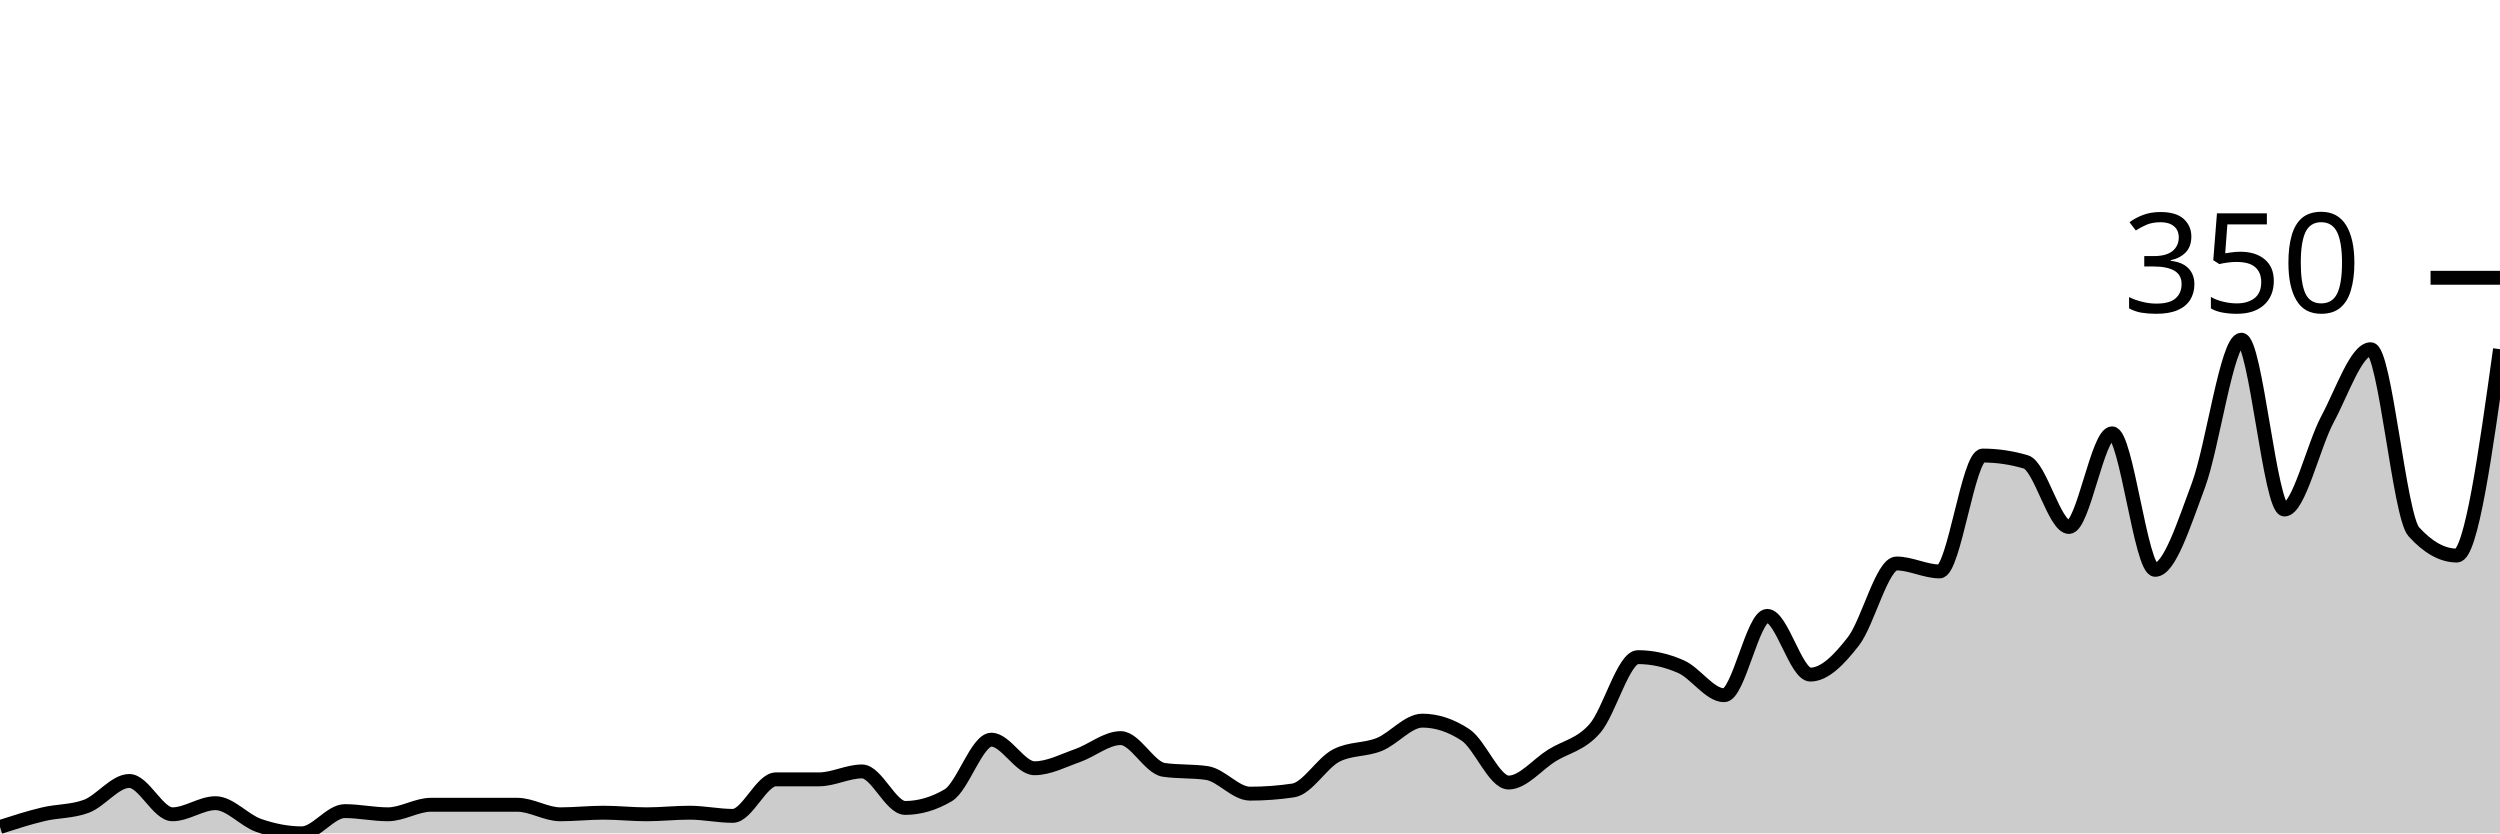
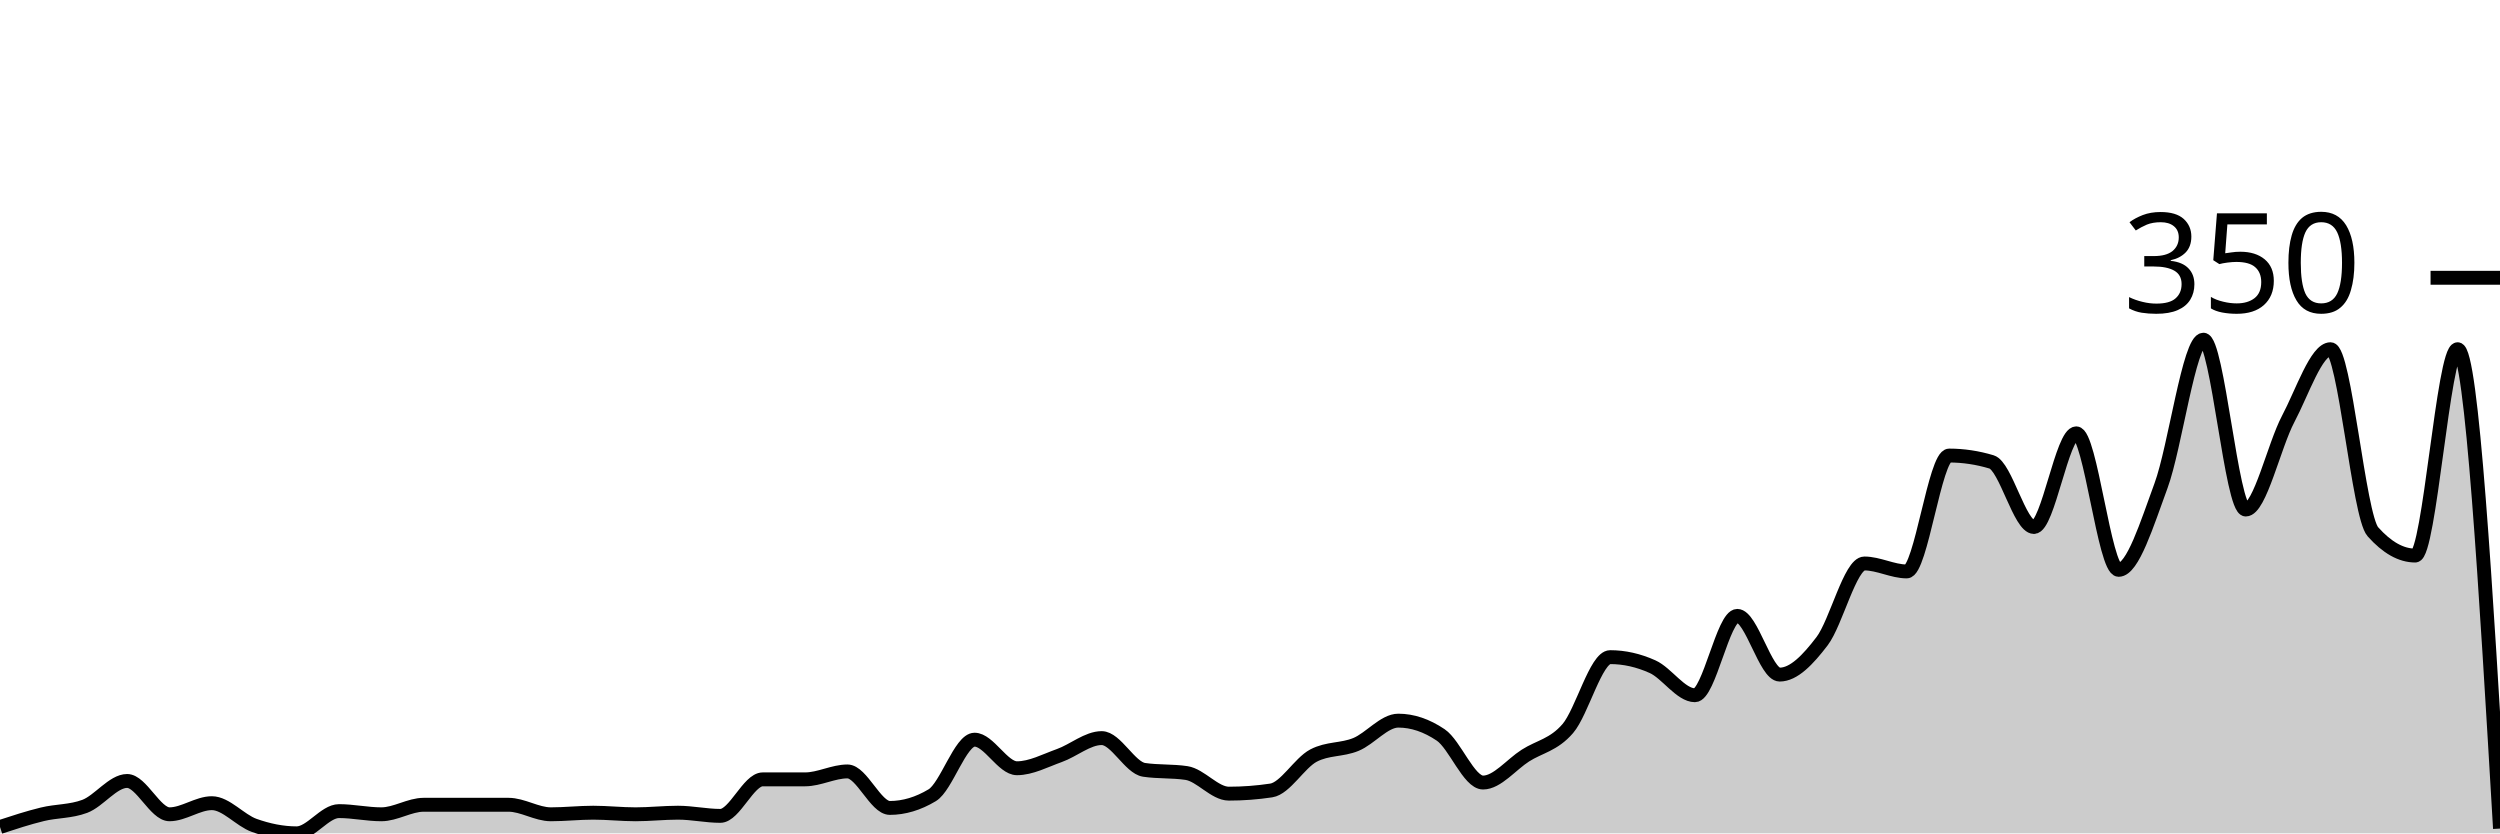
<svg xmlns="http://www.w3.org/2000/svg" viewBox="0 0 180 60">
  <g transform="translate(0,20)">
-     <path class="area" fill="rgba(0, 0, 0, 0.2)" d="M0,39.543C1.034,39.21,2.069,38.876,3.103,38.629C4.138,38.381,5.172,38.438,6.207,38.057C7.241,37.676,8.276,36.229,9.31,36.229C10.345,36.229,11.379,38.629,12.414,38.629C13.448,38.629,14.483,37.829,15.517,37.829C16.552,37.829,17.586,39.067,18.621,39.429C19.655,39.79,20.69,40,21.724,40C22.759,40,23.793,38.4,24.828,38.4C25.862,38.4,26.897,38.629,27.931,38.629C28.966,38.629,30,37.943,31.034,37.943C32.069,37.943,33.103,37.943,34.138,37.943C35.172,37.943,36.207,37.943,37.241,37.943C38.276,37.943,39.31,38.629,40.345,38.629C41.379,38.629,42.414,38.514,43.448,38.514C44.483,38.514,45.517,38.629,46.552,38.629C47.586,38.629,48.621,38.514,49.655,38.514C50.69,38.514,51.724,38.743,52.759,38.743C53.793,38.743,54.828,36.114,55.862,36.114C56.897,36.114,57.931,36.114,58.966,36.114C60,36.114,61.034,35.543,62.069,35.543C63.103,35.543,64.138,38.171,65.172,38.171C66.207,38.171,67.241,37.867,68.276,37.257C69.31,36.648,70.345,33.257,71.379,33.257C72.414,33.257,73.448,35.314,74.483,35.314C75.517,35.314,76.552,34.762,77.586,34.4C78.621,34.038,79.655,33.143,80.69,33.143C81.724,33.143,82.759,35.276,83.793,35.429C84.828,35.581,85.862,35.505,86.897,35.657C87.931,35.81,88.966,37.143,90,37.143C91.034,37.143,92.069,37.067,93.103,36.914C94.138,36.762,95.172,34.933,96.207,34.4C97.241,33.867,98.276,34.019,99.31,33.6C100.345,33.181,101.379,31.886,102.414,31.886C103.448,31.886,104.483,32.229,105.517,32.914C106.552,33.6,107.586,36.343,108.621,36.343C109.655,36.343,110.69,35.048,111.724,34.4C112.759,33.752,113.793,33.638,114.828,32.457C115.862,31.276,116.897,27.314,117.931,27.314C118.966,27.314,120,27.543,121.034,28C122.069,28.457,123.103,30.057,124.138,30.057C125.172,30.057,126.207,24.343,127.241,24.343C128.276,24.343,129.31,28.571,130.345,28.571C131.379,28.571,132.414,27.505,133.448,26.171C134.483,24.838,135.517,20.571,136.552,20.571C137.586,20.571,138.621,21.143,139.655,21.143C140.69,21.143,141.724,12.8,142.759,12.8C143.793,12.8,144.828,12.952,145.862,13.257C146.897,13.562,147.931,17.943,148.966,17.943C150,17.943,151.034,11.2,152.069,11.2C153.103,11.2,154.138,21.029,155.172,21.029C156.207,21.029,157.241,17.733,158.276,14.971C159.31,12.21,160.345,4.457,161.379,4.457C162.414,4.457,163.448,16.686,164.483,16.686C165.517,16.686,166.552,12.095,167.586,10.171C168.621,8.248,169.655,5.143,170.69,5.143C171.724,5.143,172.759,17.143,173.793,18.286C174.828,19.429,175.862,20,176.897,20C177.931,20,178.966,12.571,180,5.143L180,40C178.966,40,177.931,40,176.897,40C175.862,40,174.828,40,173.793,40C172.759,40,171.724,40,170.69,40C169.655,40,168.621,40,167.586,40C166.552,40,165.517,40,164.483,40C163.448,40,162.414,40,161.379,40C160.345,40,159.31,40,158.276,40C157.241,40,156.207,40,155.172,40C154.138,40,153.103,40,152.069,40C151.034,40,150,40,148.966,40C147.931,40,146.897,40,145.862,40C144.828,40,143.793,40,142.759,40C141.724,40,140.69,40,139.655,40C138.621,40,137.586,40,136.552,40C135.517,40,134.483,40,133.448,40C132.414,40,131.379,40,130.345,40C129.31,40,128.276,40,127.241,40C126.207,40,125.172,40,124.138,40C123.103,40,122.069,40,121.034,40C120,40,118.966,40,117.931,40C116.897,40,115.862,40,114.828,40C113.793,40,112.759,40,111.724,40C110.69,40,109.655,40,108.621,40C107.586,40,106.552,40,105.517,40C104.483,40,103.448,40,102.414,40C101.379,40,100.345,40,99.31,40C98.276,40,97.241,40,96.207,40C95.172,40,94.138,40,93.103,40C92.069,40,91.034,40,90,40C88.966,40,87.931,40,86.897,40C85.862,40,84.828,40,83.793,40C82.759,40,81.724,40,80.69,40C79.655,40,78.621,40,77.586,40C76.552,40,75.517,40,74.483,40C73.448,40,72.414,40,71.379,40C70.345,40,69.31,40,68.276,40C67.241,40,66.207,40,65.172,40C64.138,40,63.103,40,62.069,40C61.034,40,60,40,58.966,40C57.931,40,56.897,40,55.862,40C54.828,40,53.793,40,52.759,40C51.724,40,50.69,40,49.655,40C48.621,40,47.586,40,46.552,40C45.517,40,44.483,40,43.448,40C42.414,40,41.379,40,40.345,40C39.31,40,38.276,40,37.241,40C36.207,40,35.172,40,34.138,40C33.103,40,32.069,40,31.034,40C30,40,28.966,40,27.931,40C26.897,40,25.862,40,24.828,40C23.793,40,22.759,40,21.724,40C20.69,40,19.655,40,18.621,40C17.586,40,16.552,40,15.517,40C14.483,40,13.448,40,12.414,40C11.379,40,10.345,40,9.31,40C8.276,40,7.241,40,6.207,40C5.172,40,4.138,40,3.103,40C2.069,40,1.034,40,0,40Z" />
-     <path class="line" stroke="black" fill="none" d="M0,39.543C1.034,39.21,2.069,38.876,3.103,38.629C4.138,38.381,5.172,38.438,6.207,38.057C7.241,37.676,8.276,36.229,9.31,36.229C10.345,36.229,11.379,38.629,12.414,38.629C13.448,38.629,14.483,37.829,15.517,37.829C16.552,37.829,17.586,39.067,18.621,39.429C19.655,39.79,20.69,40,21.724,40C22.759,40,23.793,38.4,24.828,38.4C25.862,38.4,26.897,38.629,27.931,38.629C28.966,38.629,30,37.943,31.034,37.943C32.069,37.943,33.103,37.943,34.138,37.943C35.172,37.943,36.207,37.943,37.241,37.943C38.276,37.943,39.31,38.629,40.345,38.629C41.379,38.629,42.414,38.514,43.448,38.514C44.483,38.514,45.517,38.629,46.552,38.629C47.586,38.629,48.621,38.514,49.655,38.514C50.69,38.514,51.724,38.743,52.759,38.743C53.793,38.743,54.828,36.114,55.862,36.114C56.897,36.114,57.931,36.114,58.966,36.114C60,36.114,61.034,35.543,62.069,35.543C63.103,35.543,64.138,38.171,65.172,38.171C66.207,38.171,67.241,37.867,68.276,37.257C69.31,36.648,70.345,33.257,71.379,33.257C72.414,33.257,73.448,35.314,74.483,35.314C75.517,35.314,76.552,34.762,77.586,34.4C78.621,34.038,79.655,33.143,80.69,33.143C81.724,33.143,82.759,35.276,83.793,35.429C84.828,35.581,85.862,35.505,86.897,35.657C87.931,35.81,88.966,37.143,90,37.143C91.034,37.143,92.069,37.067,93.103,36.914C94.138,36.762,95.172,34.933,96.207,34.4C97.241,33.867,98.276,34.019,99.31,33.6C100.345,33.181,101.379,31.886,102.414,31.886C103.448,31.886,104.483,32.229,105.517,32.914C106.552,33.6,107.586,36.343,108.621,36.343C109.655,36.343,110.69,35.048,111.724,34.4C112.759,33.752,113.793,33.638,114.828,32.457C115.862,31.276,116.897,27.314,117.931,27.314C118.966,27.314,120,27.543,121.034,28C122.069,28.457,123.103,30.057,124.138,30.057C125.172,30.057,126.207,24.343,127.241,24.343C128.276,24.343,129.31,28.571,130.345,28.571C131.379,28.571,132.414,27.505,133.448,26.171C134.483,24.838,135.517,20.571,136.552,20.571C137.586,20.571,138.621,21.143,139.655,21.143C140.69,21.143,141.724,12.8,142.759,12.8C143.793,12.8,144.828,12.952,145.862,13.257C146.897,13.562,147.931,17.943,148.966,17.943C150,17.943,151.034,11.2,152.069,11.2C153.103,11.2,154.138,21.029,155.172,21.029C156.207,21.029,157.241,17.733,158.276,14.971C159.31,12.21,160.345,4.457,161.379,4.457C162.414,4.457,163.448,16.686,164.483,16.686C165.517,16.686,166.552,12.095,167.586,10.171C168.621,8.248,169.655,5.143,170.69,5.143C171.724,5.143,172.759,17.143,173.793,18.286C174.828,19.429,175.862,20,176.897,20C177.931,20,178.966,12.571,180,5.143" />
+     <path class="area" fill="rgba(0, 0, 0, 0.2)" d="M0,39.543C1.017,39.21,2.034,38.876,3.051,38.629C4.068,38.381,5.085,38.438,6.102,38.057C7.119,37.676,8.136,36.229,9.153,36.229C10.169,36.229,11.186,38.629,12.203,38.629C13.22,38.629,14.237,37.829,15.254,37.829C16.271,37.829,17.288,39.067,18.305,39.429C19.322,39.79,20.339,40,21.356,40C22.373,40,23.39,38.4,24.407,38.4C25.424,38.4,26.441,38.629,27.458,38.629C28.475,38.629,29.492,37.943,30.508,37.943C31.525,37.943,32.542,37.943,33.559,37.943C34.576,37.943,35.593,37.943,36.61,37.943C37.627,37.943,38.644,38.629,39.661,38.629C40.678,38.629,41.695,38.514,42.712,38.514C43.729,38.514,44.746,38.629,45.763,38.629C46.78,38.629,47.797,38.514,48.814,38.514C49.831,38.514,50.847,38.743,51.864,38.743C52.881,38.743,53.898,36.114,54.915,36.114C55.932,36.114,56.949,36.114,57.966,36.114C58.983,36.114,60,35.543,61.017,35.543C62.034,35.543,63.051,38.171,64.068,38.171C65.085,38.171,66.102,37.867,67.119,37.257C68.136,36.648,69.153,33.257,70.169,33.257C71.186,33.257,72.203,35.314,73.22,35.314C74.237,35.314,75.254,34.762,76.271,34.4C77.288,34.038,78.305,33.143,79.322,33.143C80.339,33.143,81.356,35.276,82.373,35.429C83.39,35.581,84.407,35.505,85.424,35.657C86.441,35.81,87.458,37.143,88.475,37.143C89.492,37.143,90.508,37.067,91.525,36.914C92.542,36.762,93.559,34.933,94.576,34.4C95.593,33.867,96.61,34.019,97.627,33.6C98.644,33.181,99.661,31.886,100.678,31.886C101.695,31.886,102.712,32.229,103.729,32.914C104.746,33.6,105.763,36.343,106.78,36.343C107.797,36.343,108.814,35.048,109.831,34.4C110.847,33.752,111.864,33.638,112.881,32.457C113.898,31.276,114.915,27.314,115.932,27.314C116.949,27.314,117.966,27.543,118.983,28C120,28.457,121.017,30.057,122.034,30.057C123.051,30.057,124.068,24.343,125.085,24.343C126.102,24.343,127.119,28.571,128.136,28.571C129.153,28.571,130.169,27.505,131.186,26.171C132.203,24.838,133.22,20.571,134.237,20.571C135.254,20.571,136.271,21.143,137.288,21.143C138.305,21.143,139.322,12.8,140.339,12.8C141.356,12.8,142.373,12.952,143.39,13.257C144.407,13.562,145.424,17.943,146.441,17.943C147.458,17.943,148.475,11.2,149.492,11.2C150.508,11.2,151.525,21.029,152.542,21.029C153.559,21.029,154.576,17.733,155.593,14.971C156.61,12.21,157.627,4.457,158.644,4.457C159.661,4.457,160.678,16.686,161.695,16.686C162.712,16.686,163.729,12.095,164.746,10.171C165.763,8.248,166.78,5.143,167.797,5.143C168.814,5.143,169.831,17.143,170.847,18.286C171.864,19.429,172.881,20,173.898,20C174.915,20,175.932,5.143,176.949,5.143C177.966,5.143,178.983,22.4,180,39.657L180,40C178.983,40,177.966,40,176.949,40C175.932,40,174.915,40,173.898,40C172.881,40,171.864,40,170.847,40C169.831,40,168.814,40,167.797,40C166.78,40,165.763,40,164.746,40C163.729,40,162.712,40,161.695,40C160.678,40,159.661,40,158.644,40C157.627,40,156.61,40,155.593,40C154.576,40,153.559,40,152.542,40C151.525,40,150.508,40,149.492,40C148.475,40,147.458,40,146.441,40C145.424,40,144.407,40,143.39,40C142.373,40,141.356,40,140.339,40C139.322,40,138.305,40,137.288,40C136.271,40,135.254,40,134.237,40C133.22,40,132.203,40,131.186,40C130.169,40,129.153,40,128.136,40C127.119,40,126.102,40,125.085,40C124.068,40,123.051,40,122.034,40C121.017,40,120,40,118.983,40C117.966,40,116.949,40,115.932,40C114.915,40,113.898,40,112.881,40C111.864,40,110.847,40,109.831,40C108.814,40,107.797,40,106.78,40C105.763,40,104.746,40,103.729,40C102.712,40,101.695,40,100.678,40C99.661,40,98.644,40,97.627,40C96.61,40,95.593,40,94.576,40C93.559,40,92.542,40,91.525,40C90.508,40,89.492,40,88.475,40C87.458,40,86.441,40,85.424,40C84.407,40,83.39,40,82.373,40C81.356,40,80.339,40,79.322,40C78.305,40,77.288,40,76.271,40C75.254,40,74.237,40,73.22,40C72.203,40,71.186,40,70.169,40C69.153,40,68.136,40,67.119,40C66.102,40,65.085,40,64.068,40C63.051,40,62.034,40,61.017,40C60,40,58.983,40,57.966,40C56.949,40,55.932,40,54.915,40C53.898,40,52.881,40,51.864,40C50.847,40,49.831,40,48.814,40C47.797,40,46.78,40,45.763,40C44.746,40,43.729,40,42.712,40C41.695,40,40.678,40,39.661,40C38.644,40,37.627,40,36.61,40C35.593,40,34.576,40,33.559,40C32.542,40,31.525,40,30.508,40C29.492,40,28.475,40,27.458,40C26.441,40,25.424,40,24.407,40C23.39,40,22.373,40,21.356,40C20.339,40,19.322,40,18.305,40C17.288,40,16.271,40,15.254,40C14.237,40,13.22,40,12.203,40C11.186,40,10.169,40,9.153,40C8.136,40,7.119,40,6.102,40C5.085,40,4.068,40,3.051,40C2.034,40,1.017,40,0,40Z" />
+     <path class="line" stroke="black" fill="none" d="M0,39.543C1.017,39.21,2.034,38.876,3.051,38.629C4.068,38.381,5.085,38.438,6.102,38.057C7.119,37.676,8.136,36.229,9.153,36.229C10.169,36.229,11.186,38.629,12.203,38.629C13.22,38.629,14.237,37.829,15.254,37.829C16.271,37.829,17.288,39.067,18.305,39.429C19.322,39.79,20.339,40,21.356,40C22.373,40,23.39,38.4,24.407,38.4C25.424,38.4,26.441,38.629,27.458,38.629C28.475,38.629,29.492,37.943,30.508,37.943C31.525,37.943,32.542,37.943,33.559,37.943C34.576,37.943,35.593,37.943,36.61,37.943C37.627,37.943,38.644,38.629,39.661,38.629C40.678,38.629,41.695,38.514,42.712,38.514C43.729,38.514,44.746,38.629,45.763,38.629C46.78,38.629,47.797,38.514,48.814,38.514C49.831,38.514,50.847,38.743,51.864,38.743C52.881,38.743,53.898,36.114,54.915,36.114C55.932,36.114,56.949,36.114,57.966,36.114C58.983,36.114,60,35.543,61.017,35.543C62.034,35.543,63.051,38.171,64.068,38.171C65.085,38.171,66.102,37.867,67.119,37.257C68.136,36.648,69.153,33.257,70.169,33.257C71.186,33.257,72.203,35.314,73.22,35.314C74.237,35.314,75.254,34.762,76.271,34.4C77.288,34.038,78.305,33.143,79.322,33.143C80.339,33.143,81.356,35.276,82.373,35.429C83.39,35.581,84.407,35.505,85.424,35.657C86.441,35.81,87.458,37.143,88.475,37.143C89.492,37.143,90.508,37.067,91.525,36.914C92.542,36.762,93.559,34.933,94.576,34.4C95.593,33.867,96.61,34.019,97.627,33.6C98.644,33.181,99.661,31.886,100.678,31.886C101.695,31.886,102.712,32.229,103.729,32.914C104.746,33.6,105.763,36.343,106.78,36.343C107.797,36.343,108.814,35.048,109.831,34.4C110.847,33.752,111.864,33.638,112.881,32.457C113.898,31.276,114.915,27.314,115.932,27.314C116.949,27.314,117.966,27.543,118.983,28C120,28.457,121.017,30.057,122.034,30.057C123.051,30.057,124.068,24.343,125.085,24.343C126.102,24.343,127.119,28.571,128.136,28.571C129.153,28.571,130.169,27.505,131.186,26.171C132.203,24.838,133.22,20.571,134.237,20.571C135.254,20.571,136.271,21.143,137.288,21.143C138.305,21.143,139.322,12.8,140.339,12.8C141.356,12.8,142.373,12.952,143.39,13.257C144.407,13.562,145.424,17.943,146.441,17.943C147.458,17.943,148.475,11.2,149.492,11.2C150.508,11.2,151.525,21.029,152.542,21.029C153.559,21.029,154.576,17.733,155.593,14.971C156.61,12.21,157.627,4.457,158.644,4.457C159.661,4.457,160.678,16.686,161.695,16.686C162.712,16.686,163.729,12.095,164.746,10.171C165.763,8.248,166.78,5.143,167.797,5.143C168.814,5.143,169.831,17.143,170.847,18.286C171.864,19.429,172.881,20,173.898,20C174.915,20,175.932,5.143,176.949,5.143C177.966,5.143,178.983,22.4,180,39.657" />
    <path class="axis-ceiling" stroke-width="1" stroke="black" fill="none" d="M175,0L180,0" />
    <text class="axis-ceiling-label" font-family="sans-serif" text-anchor="end" font-size="10px" x="170" y="2.5">350</text>
  </g>
</svg>
